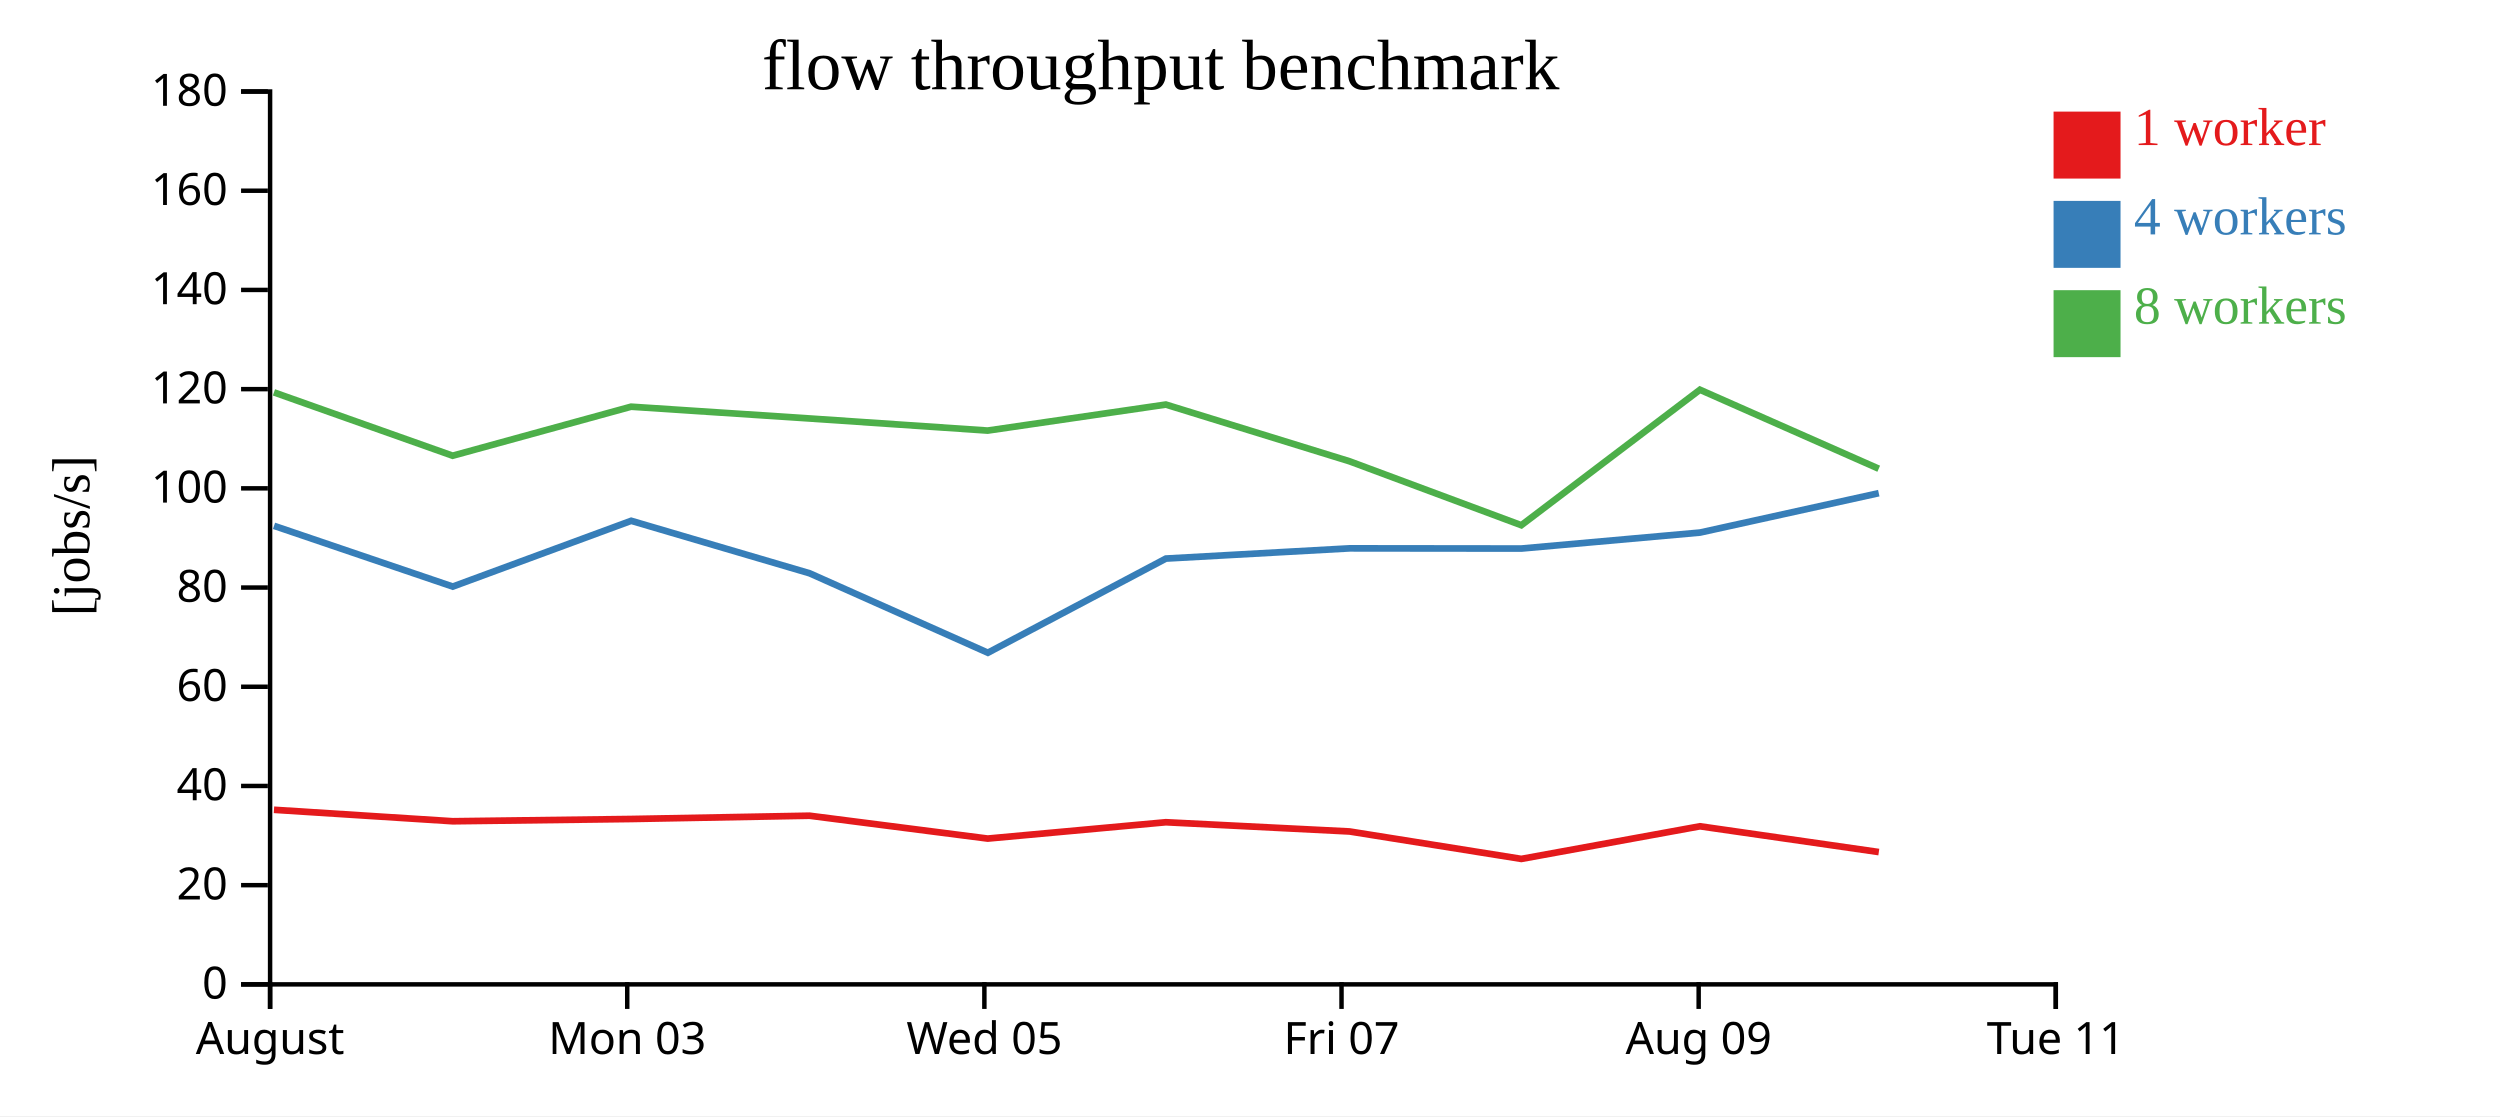
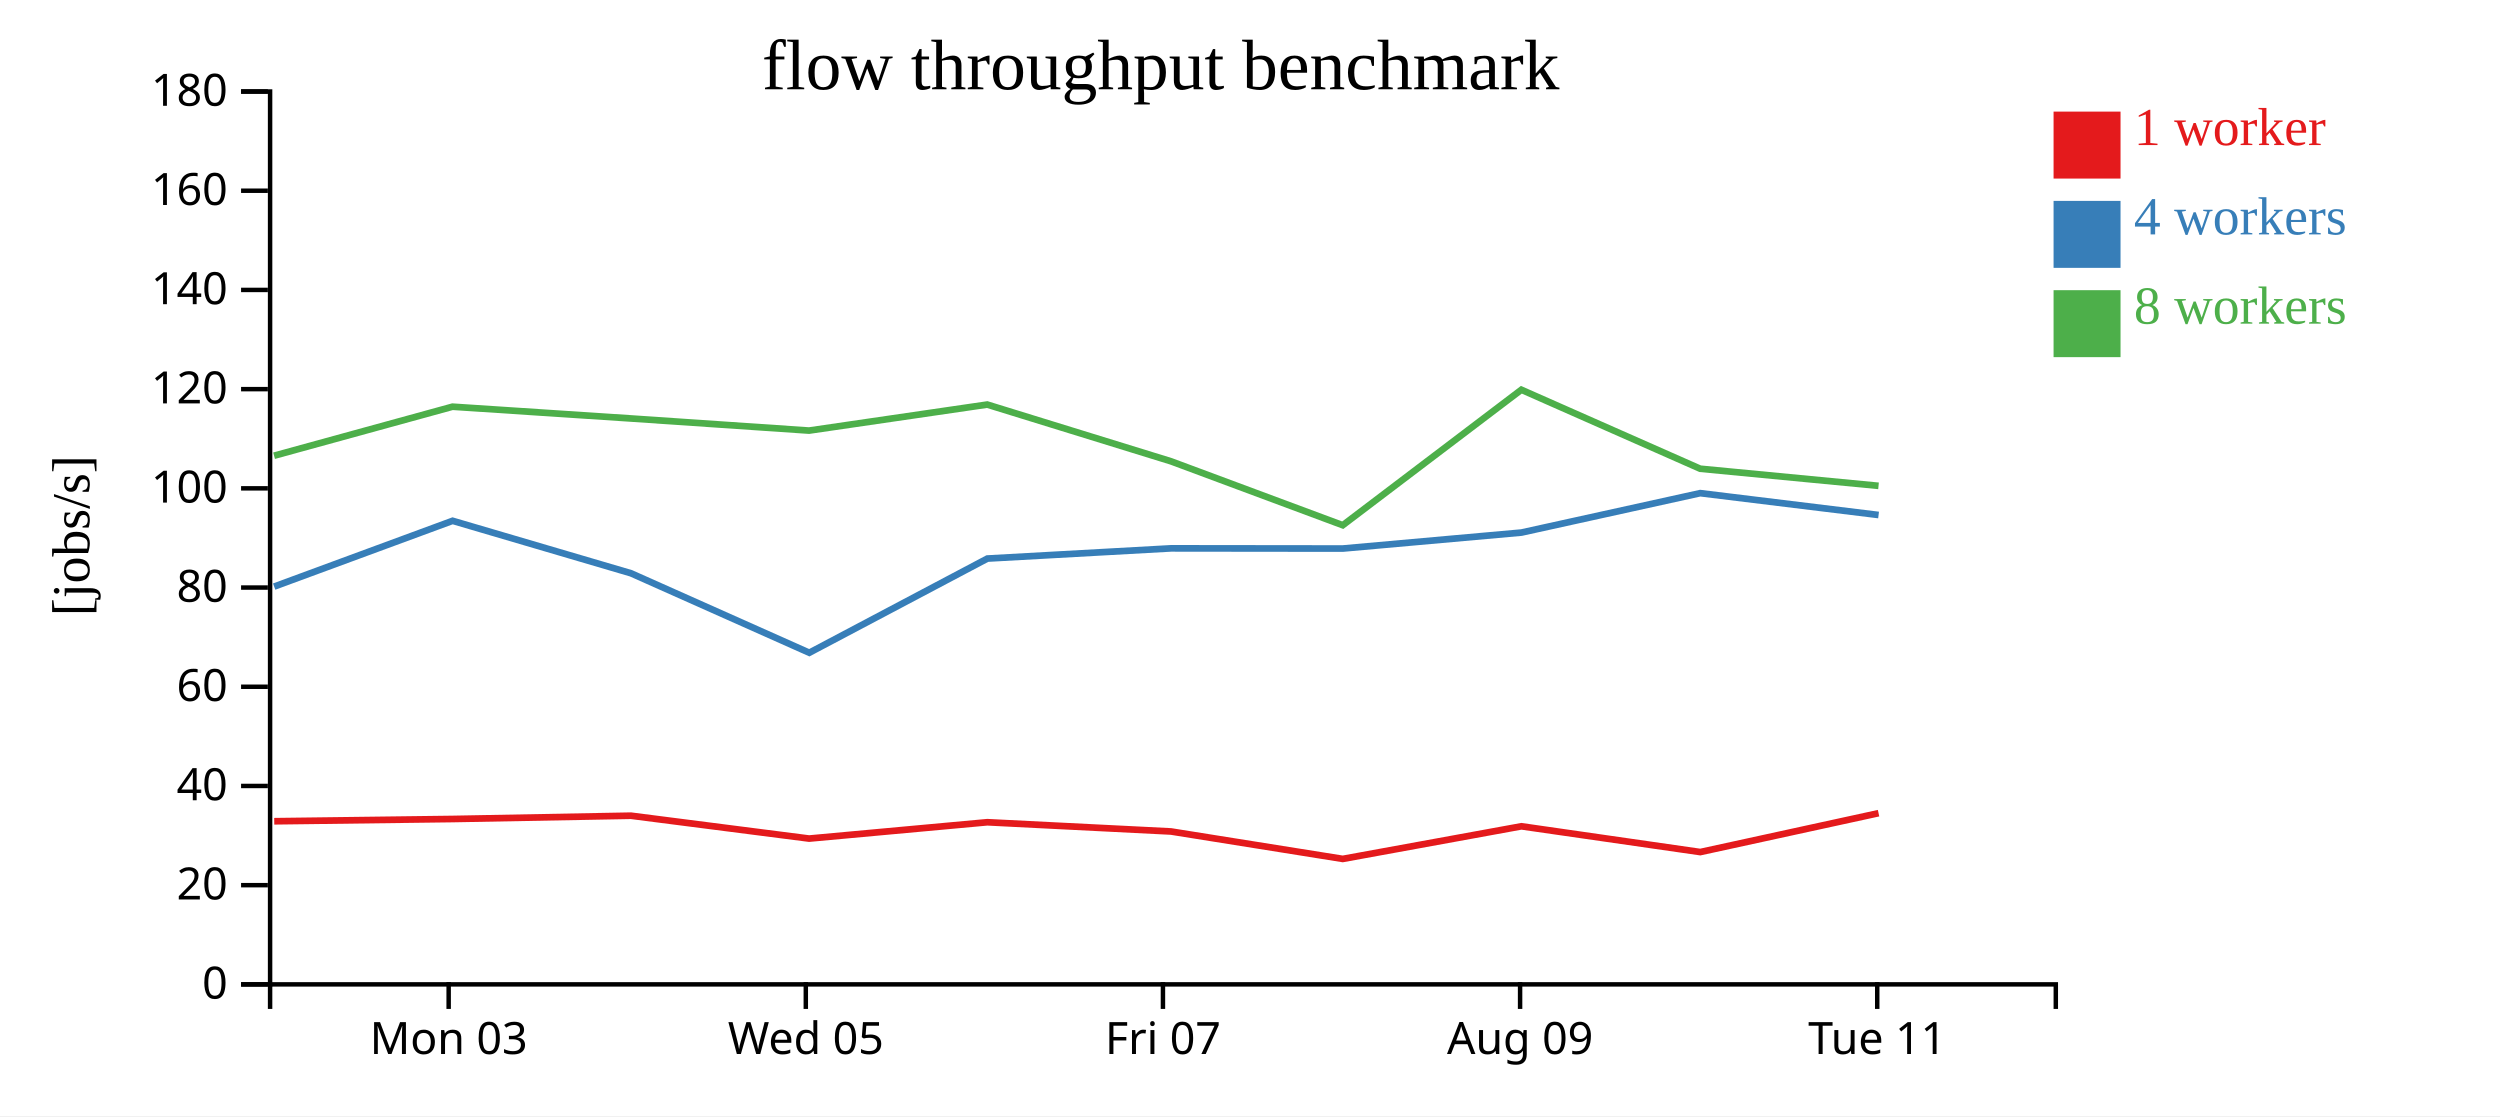
<svg xmlns="http://www.w3.org/2000/svg" width="560" height="250">
  <rect width="100%" height="100%" fill="white" />
  <g transform="translate(60,20)">
    <g transform="translate(0,200)" fill="none" font-size="10" font-family="sans-serif" text-anchor="middle">
      <path class="domain" stroke="currentColor" d="M0.5,6V0.5H400.5V6" />
-       <g class="tick" opacity="1" transform="translate(0.5,0)">
-         <line stroke="currentColor" y2="6" />
-         <text fill="currentColor" y="9" dy="0.71em">August</text>
-       </g>
-       <g class="tick" opacity="1" transform="translate(80.5,0)">
+       <g class="tick" opacity="1" transform="translate(40.5,0)">
        <line stroke="currentColor" y2="6" />
        <text fill="currentColor" y="9" dy="0.71em">Mon 03</text>
      </g>
-       <g class="tick" opacity="1" transform="translate(160.5,0)">
+       <g class="tick" opacity="1" transform="translate(120.5,0)">
        <line stroke="currentColor" y2="6" />
        <text fill="currentColor" y="9" dy="0.71em">Wed 05</text>
      </g>
-       <g class="tick" opacity="1" transform="translate(240.5,0)">
+       <g class="tick" opacity="1" transform="translate(200.5,0)">
        <line stroke="currentColor" y2="6" />
        <text fill="currentColor" y="9" dy="0.71em">Fri 07</text>
      </g>
-       <g class="tick" opacity="1" transform="translate(320.5,0)">
+       <g class="tick" opacity="1" transform="translate(280.5,0)">
        <line stroke="currentColor" y2="6" />
        <text fill="currentColor" y="9" dy="0.71em">Aug 09</text>
      </g>
-       <g class="tick" opacity="1" transform="translate(400.5,0)">
+       <g class="tick" opacity="1" transform="translate(360.5,0)">
        <line stroke="currentColor" y2="6" />
        <text fill="currentColor" y="9" dy="0.71em">Tue 11</text>
      </g>
    </g>
    <g fill="none" font-size="10" font-family="sans-serif" text-anchor="end">
      <path class="domain" stroke="currentColor" d="M-6,200.5H0.5V0.5H-6" />
      <g class="tick" opacity="1" transform="translate(0,200.5)">
        <line stroke="currentColor" x2="-6" />
        <text fill="currentColor" x="-9" dy="0.32em">0</text>
      </g>
      <g class="tick" opacity="1" transform="translate(0,178.2778)">
        <line stroke="currentColor" x2="-6" />
        <text fill="currentColor" x="-9" dy="0.32em">20</text>
      </g>
      <g class="tick" opacity="1" transform="translate(0,156.0556)">
        <line stroke="currentColor" x2="-6" />
        <text fill="currentColor" x="-9" dy="0.32em">40</text>
      </g>
      <g class="tick" opacity="1" transform="translate(0,133.8333)">
        <line stroke="currentColor" x2="-6" />
        <text fill="currentColor" x="-9" dy="0.32em">60</text>
      </g>
      <g class="tick" opacity="1" transform="translate(0,111.6111)">
        <line stroke="currentColor" x2="-6" />
        <text fill="currentColor" x="-9" dy="0.32em">80</text>
      </g>
      <g class="tick" opacity="1" transform="translate(0,89.38889)">
        <line stroke="currentColor" x2="-6" />
        <text fill="currentColor" x="-9" dy="0.32em">100</text>
      </g>
      <g class="tick" opacity="1" transform="translate(0,67.16667)">
        <line stroke="currentColor" x2="-6" />
        <text fill="currentColor" x="-9" dy="0.32em">120</text>
      </g>
      <g class="tick" opacity="1" transform="translate(0,44.94444)">
        <line stroke="currentColor" x2="-6" />
        <text fill="currentColor" x="-9" dy="0.32em">140</text>
      </g>
      <g class="tick" opacity="1" transform="translate(0,22.72222)">
        <line stroke="currentColor" x2="-6" />
        <text fill="currentColor" x="-9" dy="0.32em">160</text>
      </g>
      <g class="tick" opacity="1" transform="translate(0,0.5)">
        <line stroke="currentColor" x2="-6" />
        <text fill="currentColor" x="-9" dy="0.32em">180</text>
      </g>
    </g>
    <text text-anchor="middle" style="font-size: 12px" transform="rotate(-90)" y="-40" x="-100">[jobs/s]</text>
    <text text-anchor="middle" style="font-size: 16px" y="0" x="200">flow throughput benchmark</text>
-     <path class="line" fill="none" stroke="#e41a1c" stroke-width="1.5" d="M1.368,161.393L41.428,163.962L81.383,163.455L121.328,162.719L161.245,167.842L201.156,164.181L242.311,166.252L280.773,172.396L320.794,165.09L360.856,170.861" />
-     <path class="line" fill="none" stroke="#377eb8" stroke-width="1.5" d="M1.382,97.788L41.413,111.395L81.386,96.66L121.342,108.415L161.28,126.215L201.166,105.12L242.327,102.83L280.761,102.875L320.804,99.295L360.844,90.466" />
-     <path class="line" fill="none" stroke="#4daf4a" stroke-width="1.5" d="M1.364,67.893L41.392,82.081L81.36,71.101L121.316,73.737L161.228,76.452L201.139,70.621L242.307,83.336L280.776,97.65L320.787,67.304L360.834,84.994" />
+     <path class="line" fill="none" stroke="#e41a1c" stroke-width="1.5" d="M1.428,163.962L41.383,163.455L81.328,162.719L121.245,167.842L161.156,164.181L202.311,166.252L240.773,172.396L280.794,165.09L320.856,170.861L360.795,162.15" />
+     <path class="line" fill="none" stroke="#377eb8" stroke-width="1.5" d="M1.413,111.395L41.386,96.66L81.342,108.415L121.28,126.215L161.166,105.12L202.327,102.83L240.761,102.875L280.804,99.295L320.844,90.466L360.801,95.362" />
+     <path class="line" fill="none" stroke="#4daf4a" stroke-width="1.5" d="M1.392,82.081L41.36,71.101L81.316,73.737L121.228,76.452L161.139,70.621L202.307,83.336L240.776,97.65L280.787,67.304L320.834,84.994L360.791,88.83" />
    <rect class="dot" x="400" y="5" width="15" height="15" style="fill: #e41a1c;" />
    <rect class="dot" x="400" y="25" width="15" height="15" style="fill: #377eb8;" />
    <rect class="dot" x="400" y="45" width="15" height="15" style="fill: #4daf4a;" />
    <text class="label" x="418" y="12.5" style="fill: #e41a1c; alignment-baseline: middle;" text-anchor="left">1 worker</text>
    <text class="label" x="418" y="32.5" style="fill: #377eb8; alignment-baseline: middle;" text-anchor="left">4 workers</text>
    <text class="label" x="418" y="52.5" style="fill: #4daf4a; alignment-baseline: middle;" text-anchor="left">8 workers</text>
  </g>
</svg>
